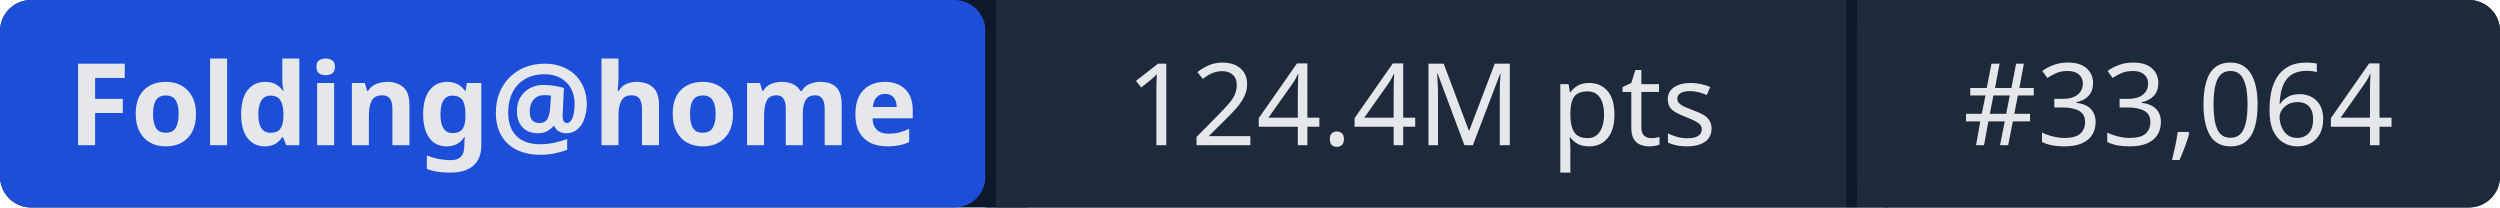
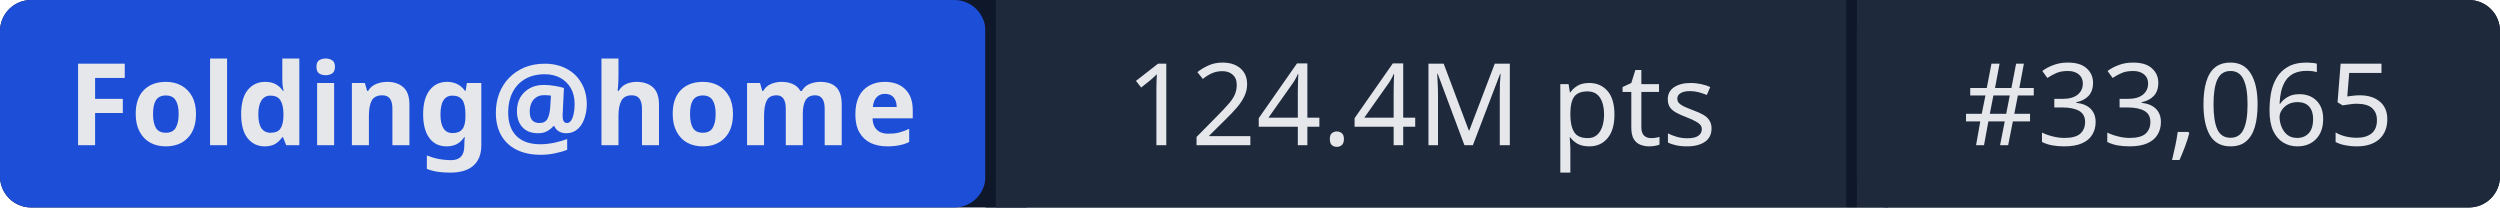
- <svg xmlns="http://www.w3.org/2000/svg" width="241" height="20" role="img" aria-label="Folding@home: 124.4M pts | #33,064">
+ <svg xmlns="http://www.w3.org/2000/svg" width="241" height="20" role="img" aria-label="Folding@home: 124.4M pts | #33,065">
  <rect width="241" height="20" rx="3" fill="#0f172a" />
  <rect x="0" width="95" height="20" rx="3" fill="#1d4ed8" />
  <rect x="95" width="1" height="20" fill="#0f172a" />
  <rect x="96" width="82" height="20" fill="#1e293b" />
  <rect x="178" width="1" height="20" fill="#0f172a" />
  <rect x="179" width="62" height="20" rx="3" fill="#1e293b" />
  <rect x="96" width="3" height="20" fill="#1e293b" />
  <rect x="179" width="3" height="20" fill="#1e293b" />
  <g fill="#e5e7eb" font-family="system-ui,sans-serif" font-size="11" text-anchor="middle">
    <text x="47.5" y="14" font-weight="600">Folding@home</text>
    <text x="137" y="14">124.4M pts</text>
-     <text x="210" y="14">#33,064</text>
+     <text x="210" y="14">#33,065</text>
  </g>
</svg>
